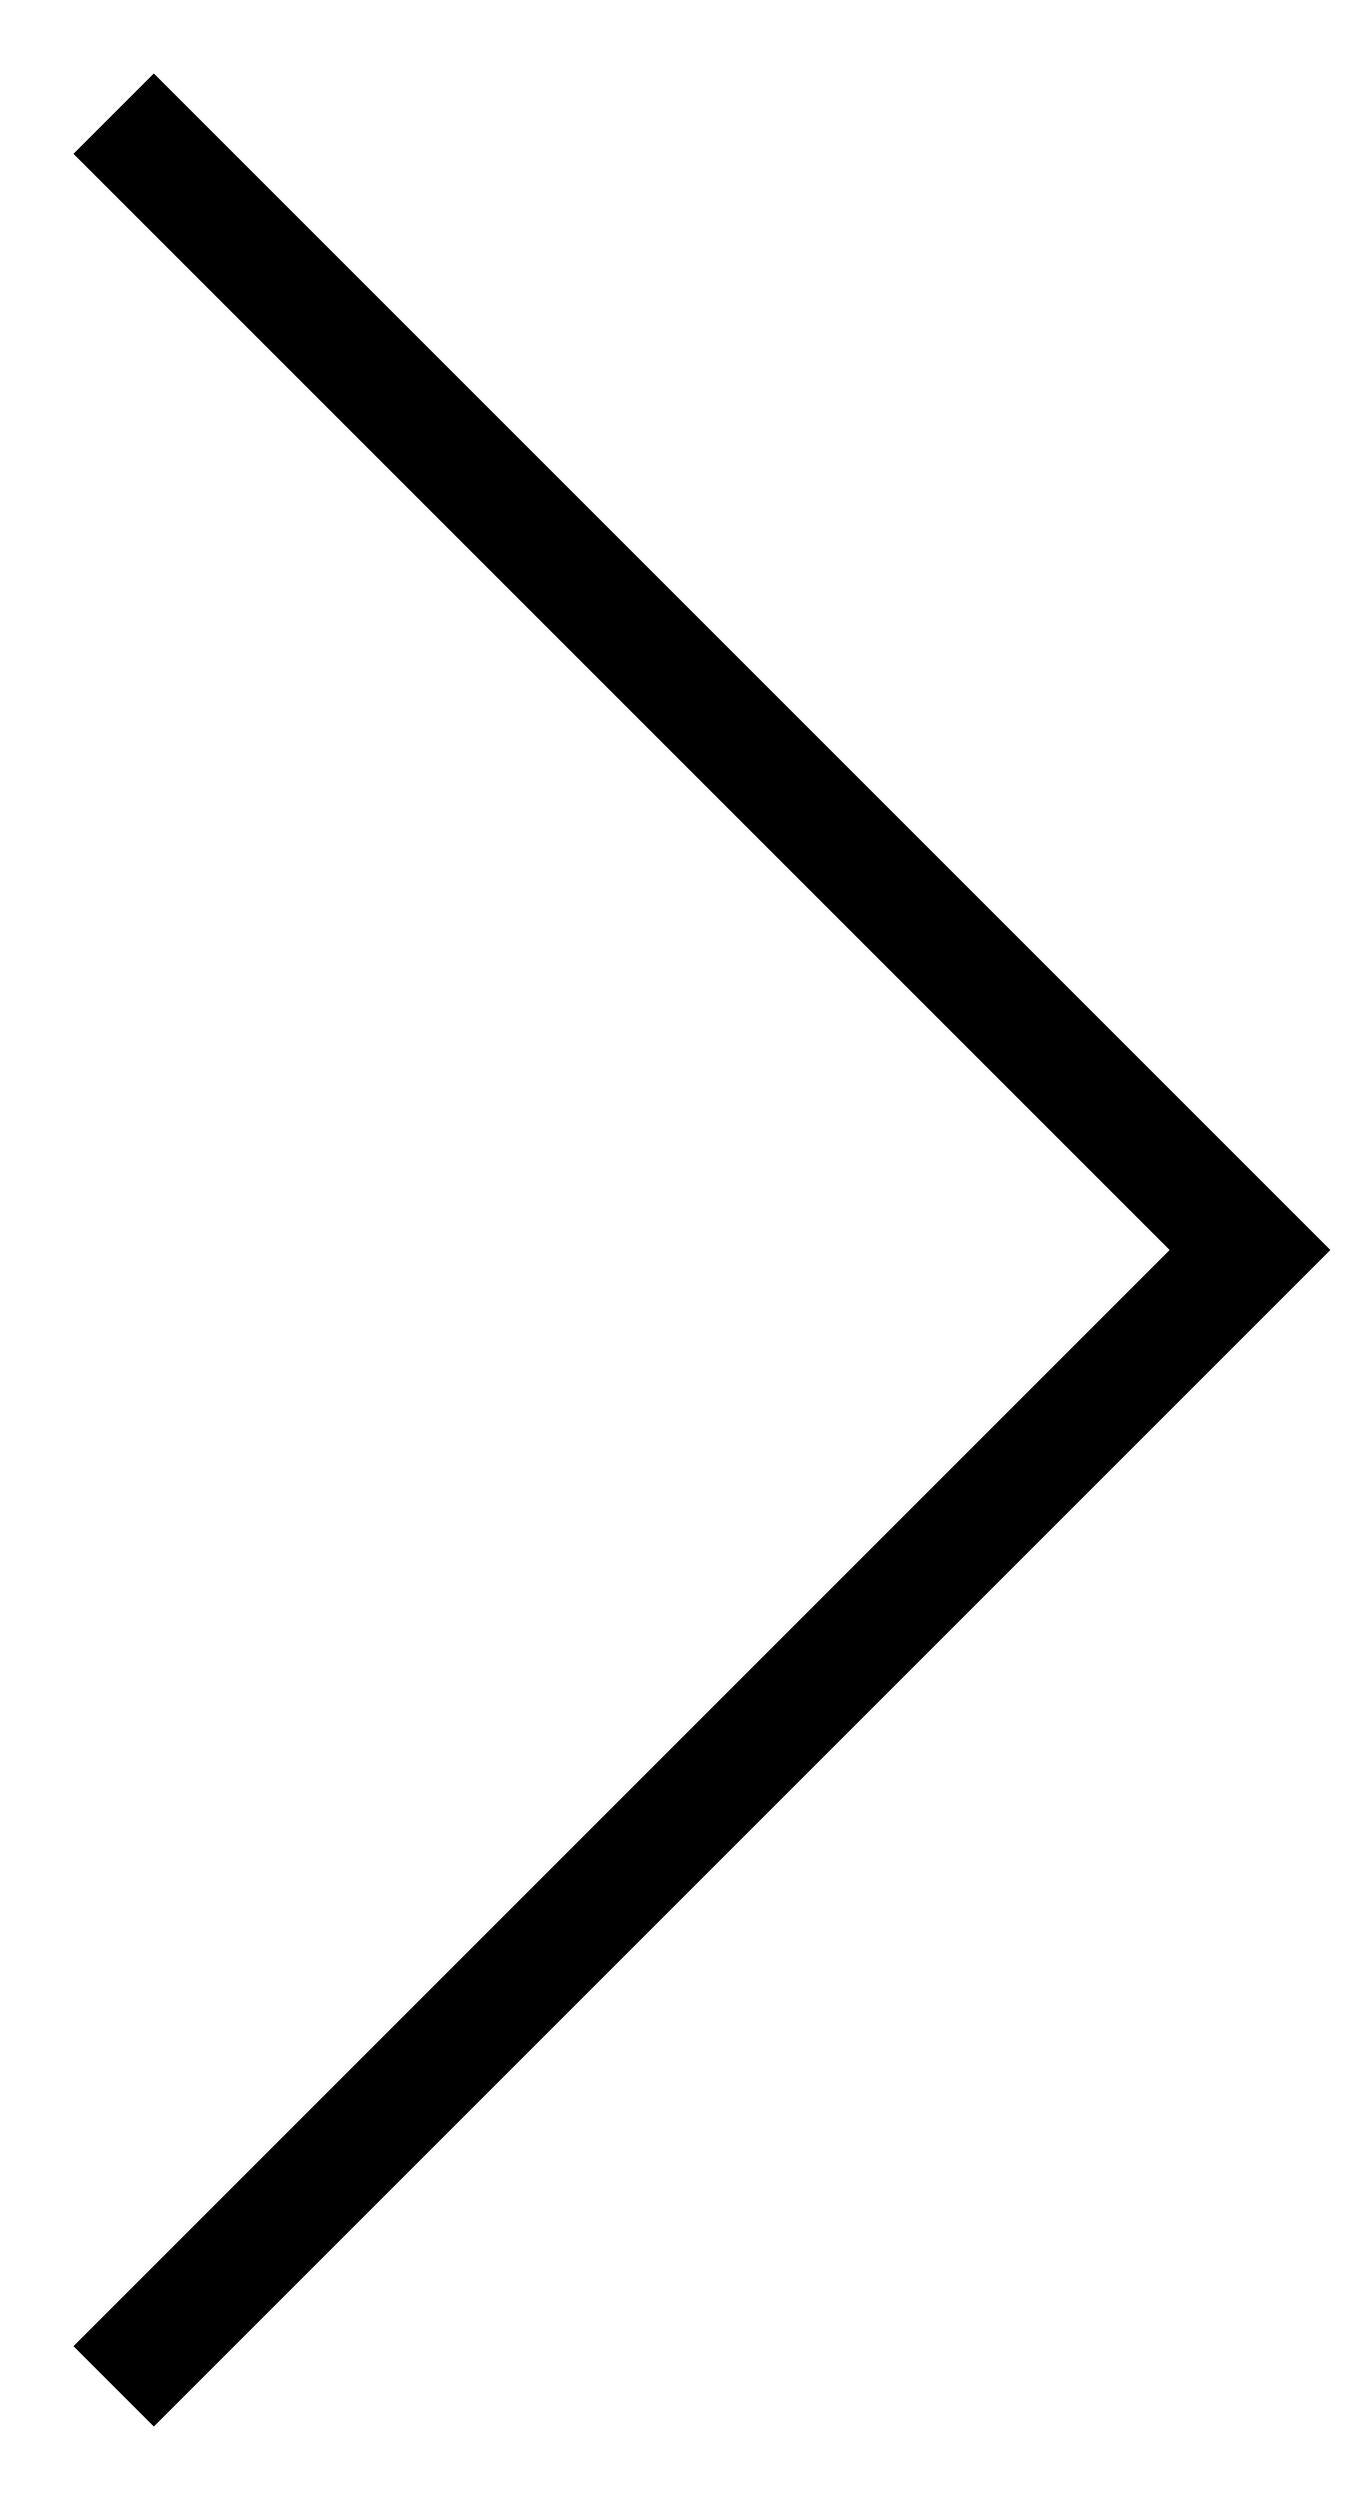
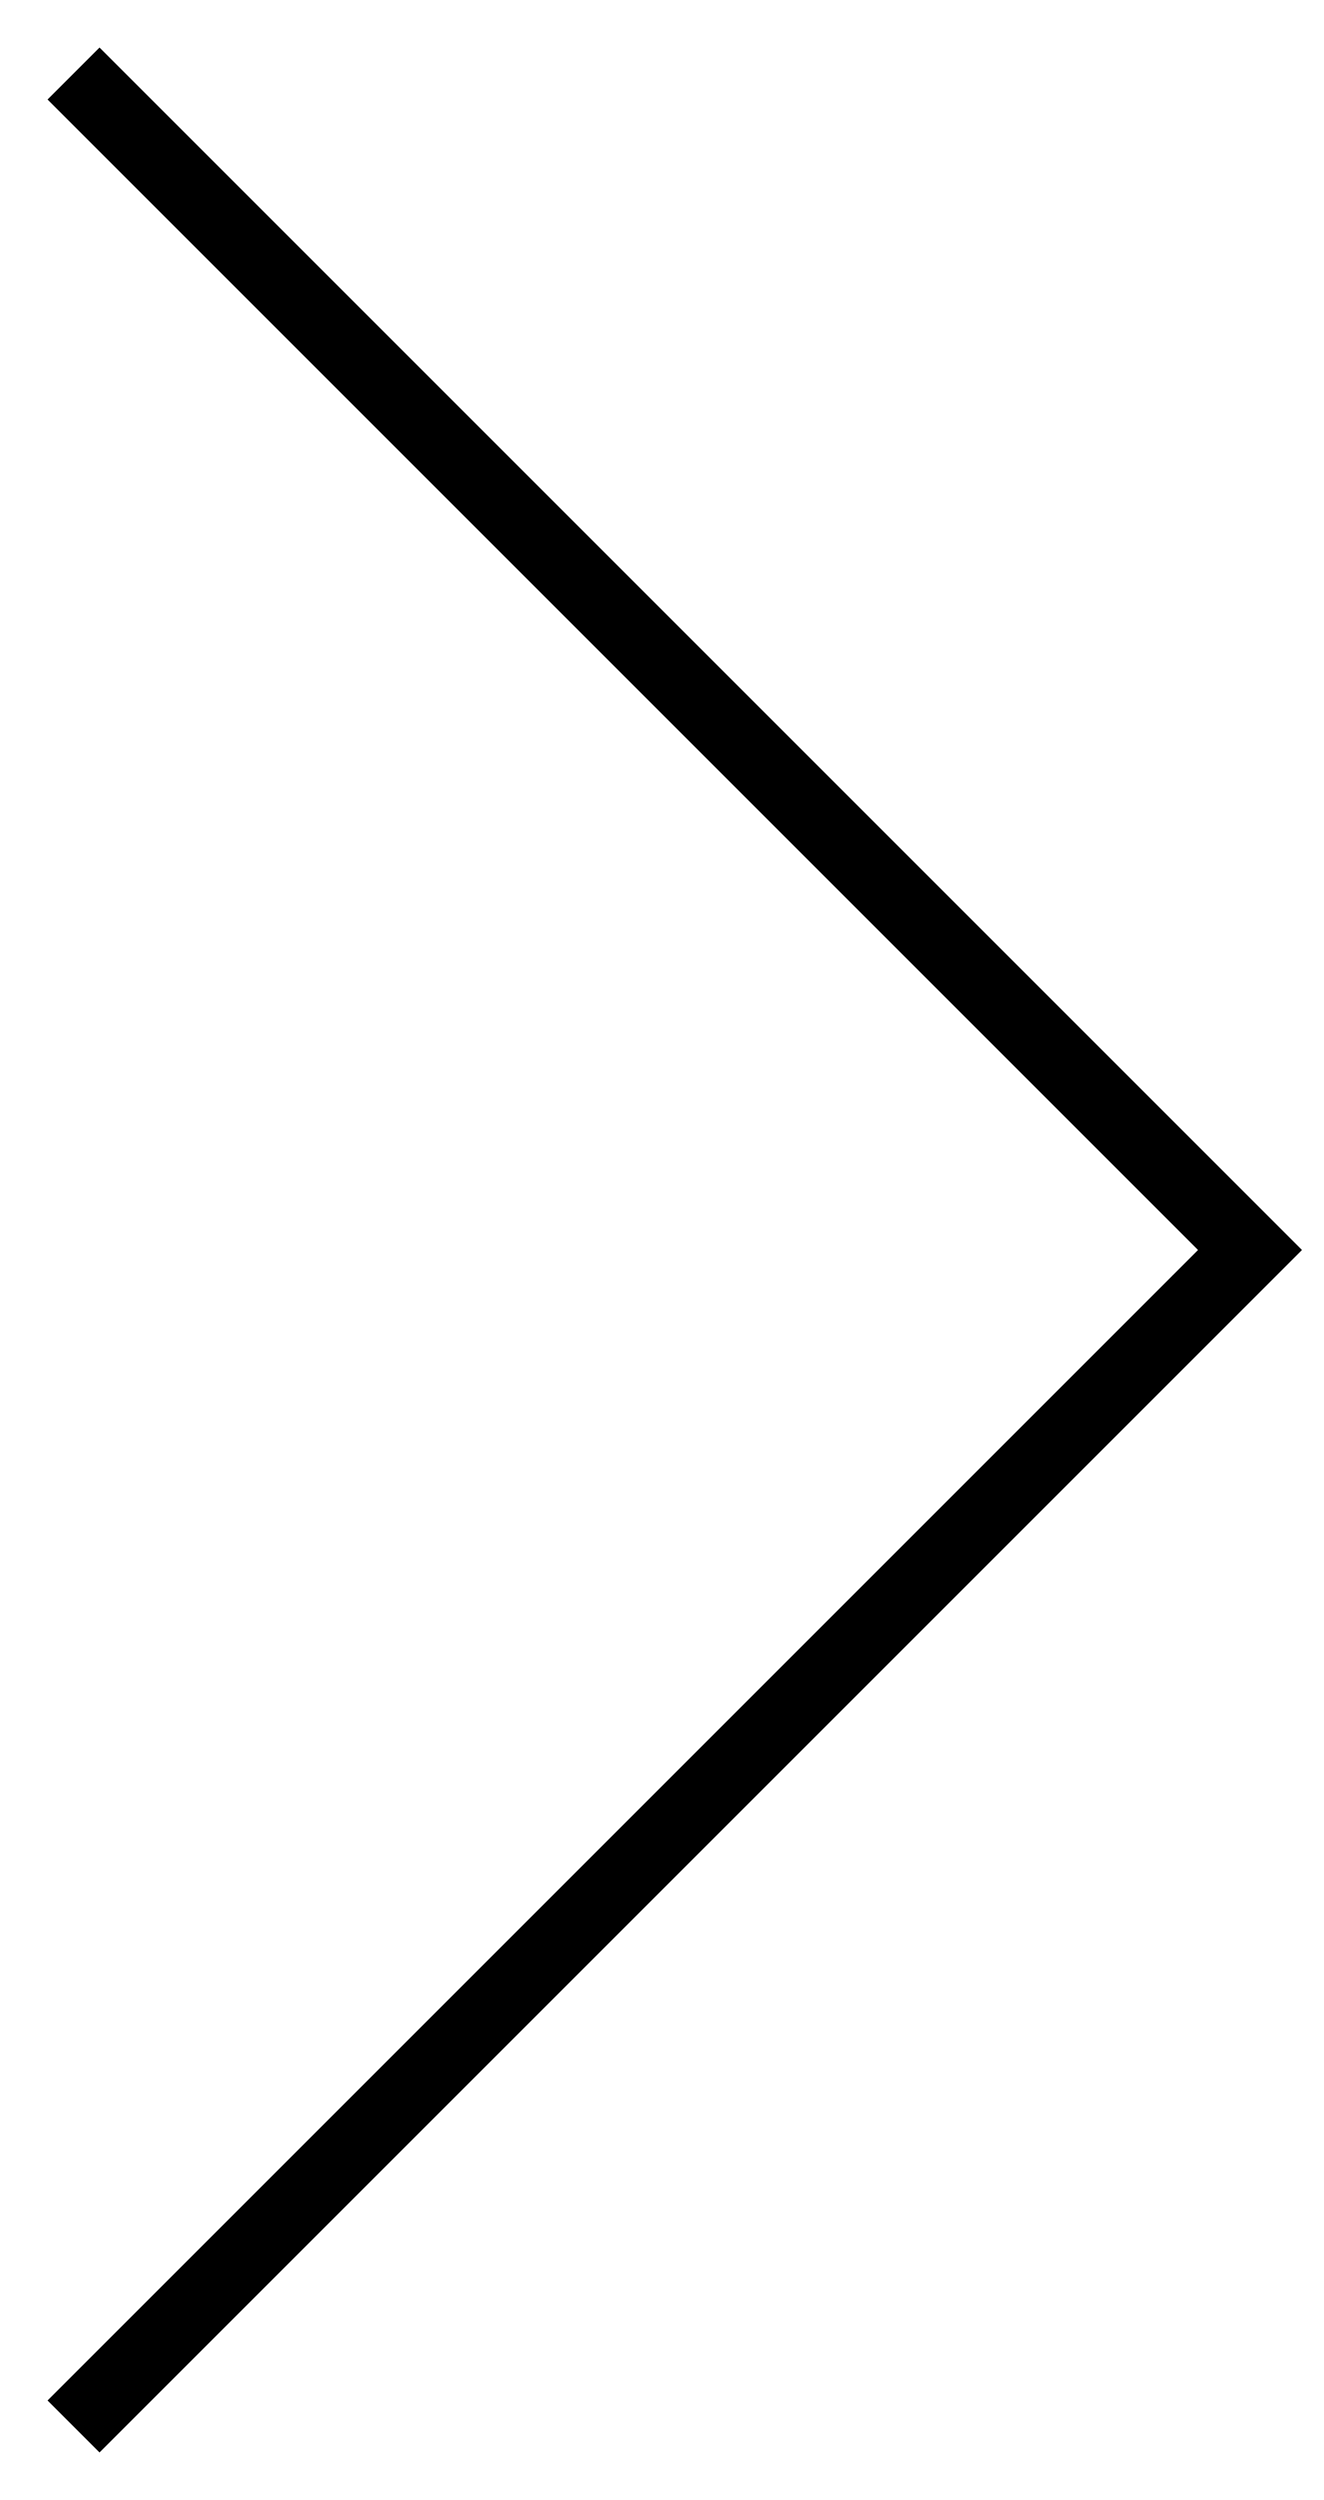
- <svg xmlns="http://www.w3.org/2000/svg" viewBox="0 0 12 22" fill="none">
-   <path d="M1 1L11 11L1 21" stroke="currentColor" />
+ <svg xmlns="http://www.w3.org/2000/svg" viewBox="0 0 18 34" fill="none">
+   <path d="M1 1L17 17L1 33" stroke="currentColor" />
</svg>
